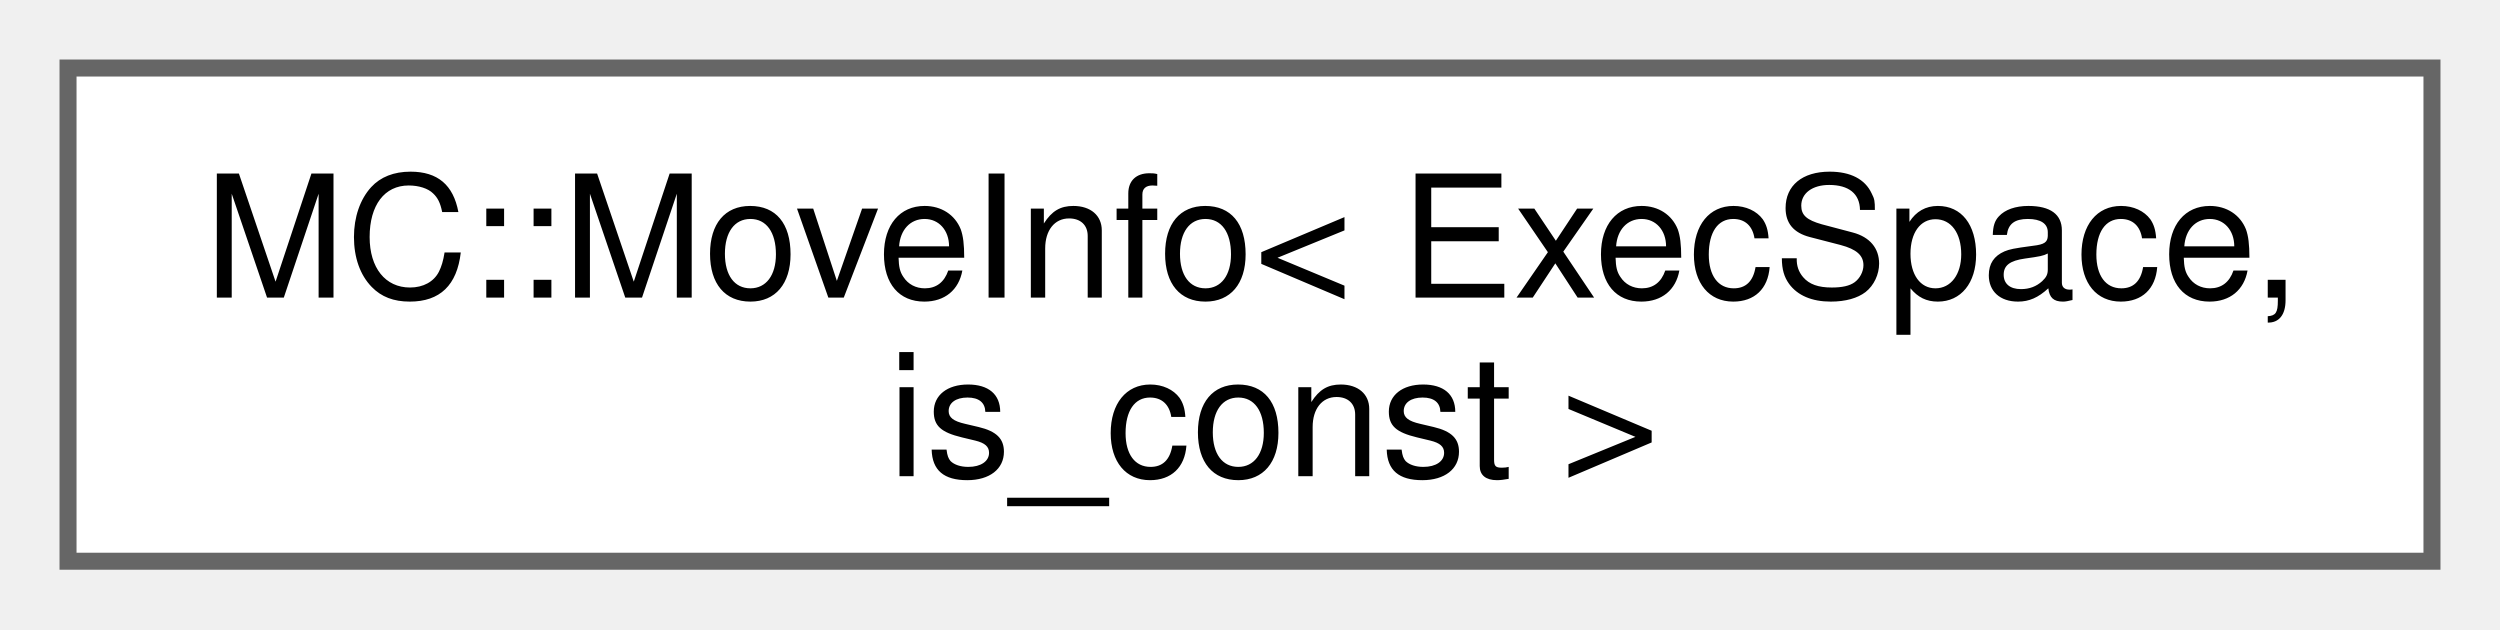
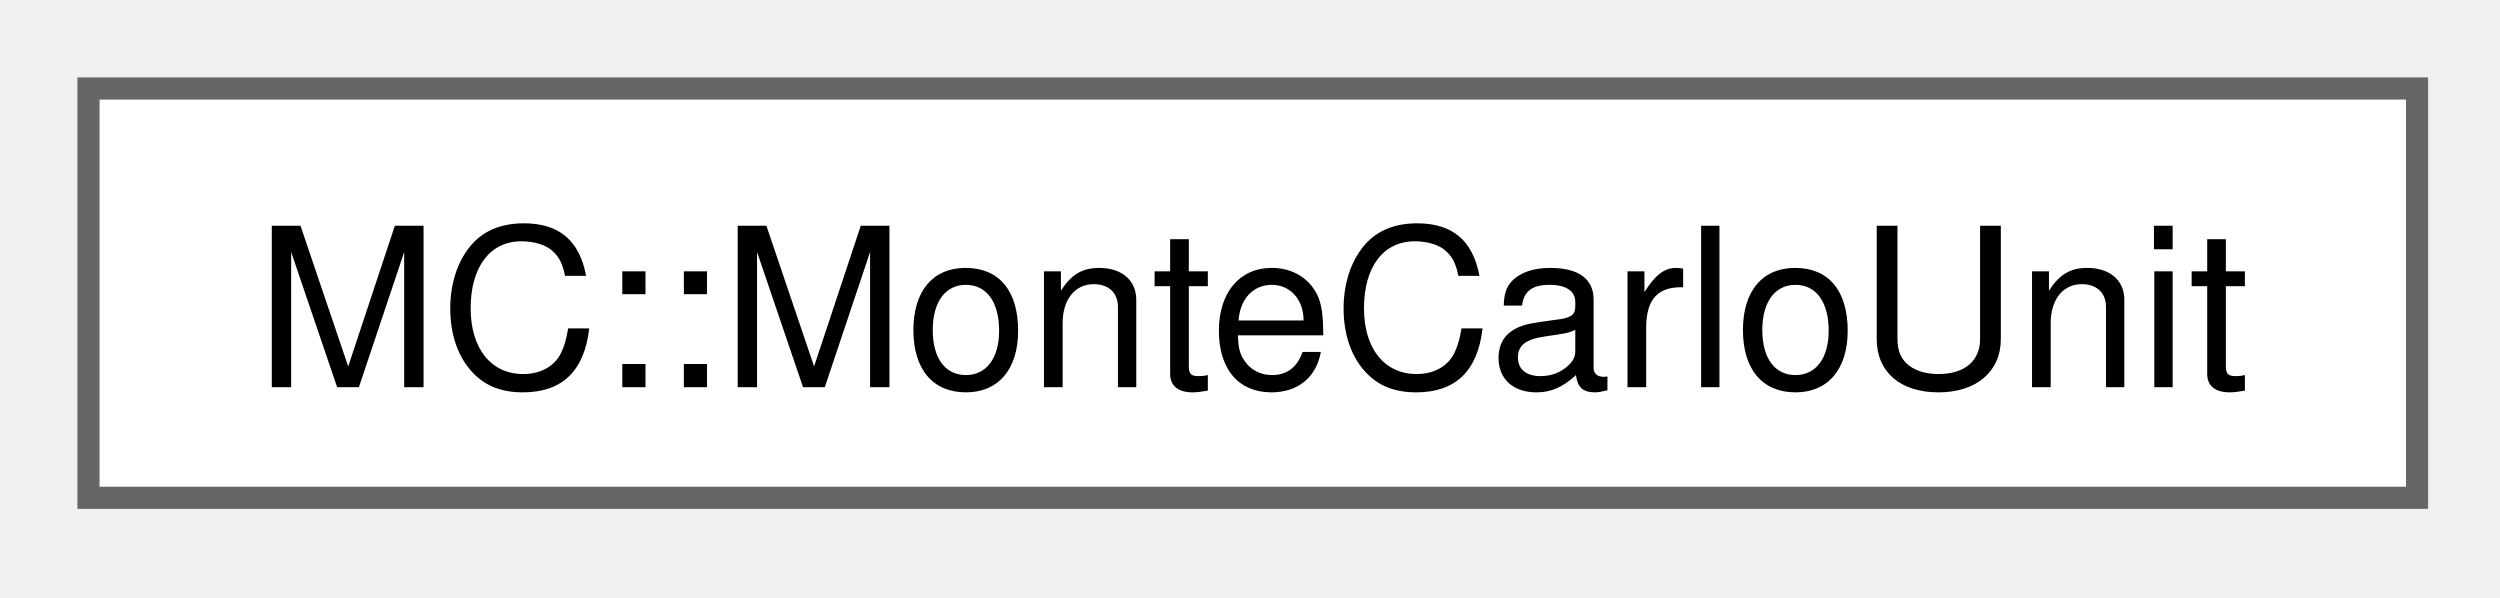
- <svg xmlns="http://www.w3.org/2000/svg" xmlns:xlink="http://www.w3.org/1999/xlink" width="147pt" height="37pt" viewBox="0.00 0.00 147.00 37.00">
-   <g id="graph0" class="graph" transform="scale(1 1) rotate(0) translate(4 33)">
+ <svg xmlns="http://www.w3.org/2000/svg" xmlns:xlink="http://www.w3.org/1999/xlink" width="113pt" height="27pt" viewBox="0.00 0.00 113.00 27.00">
+   <g id="graph0" class="graph" transform="scale(1 1) rotate(0) translate(4 22.5)">
    <g id="Node000000" class="node">
      <g id="a_Node000000">
-         <a xlink:href="structMC_1_1MoveInfo.html" target="_top" xlink:title=" ">
-           <polygon fill="white" stroke="#666666" points="139,-29 0,-29 0,0 139,0 139,-29" />
-           <text xml:space="preserve" text-anchor="start" x="8" y="-15.5" font-family="Helvetica,sans-Serif" font-size="10.00">MC::MoveInfo&lt; ExecSpace,</text>
-           <text xml:space="preserve" text-anchor="middle" x="69.5" y="-5" font-family="Helvetica,sans-Serif" font-size="10.00"> is_const &gt;</text>
+         <a xlink:href="structMC_1_1MonteCarloUnit.html" target="_top" xlink:title="General-purpose Monte Carlo unit to carry out simulations.">
+           <polygon fill="white" stroke="#666666" points="105.25,-18.5 0,-18.5 0,0 105.25,0 105.25,-18.5" />
+           <text xml:space="preserve" text-anchor="middle" x="52.62" y="-5" font-family="Helvetica,sans-Serif" font-size="10.00">MC::MonteCarloUnit</text>
        </a>
      </g>
    </g>
  </g>
</svg>
